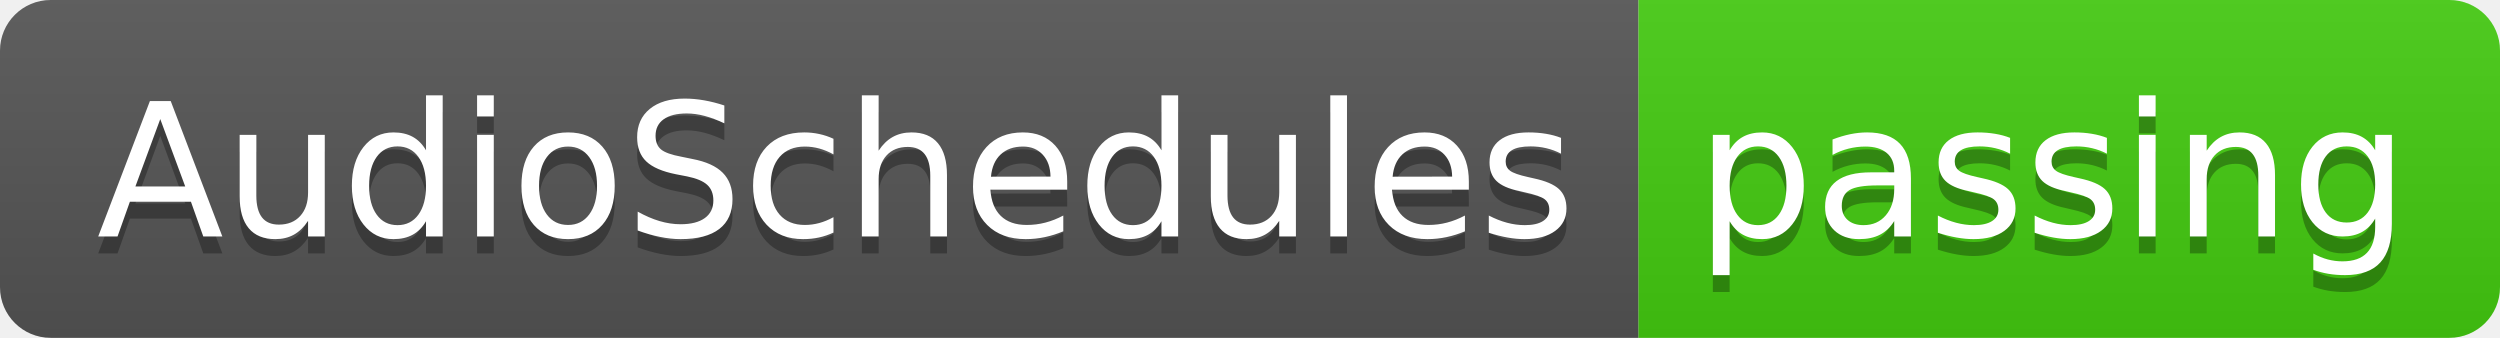
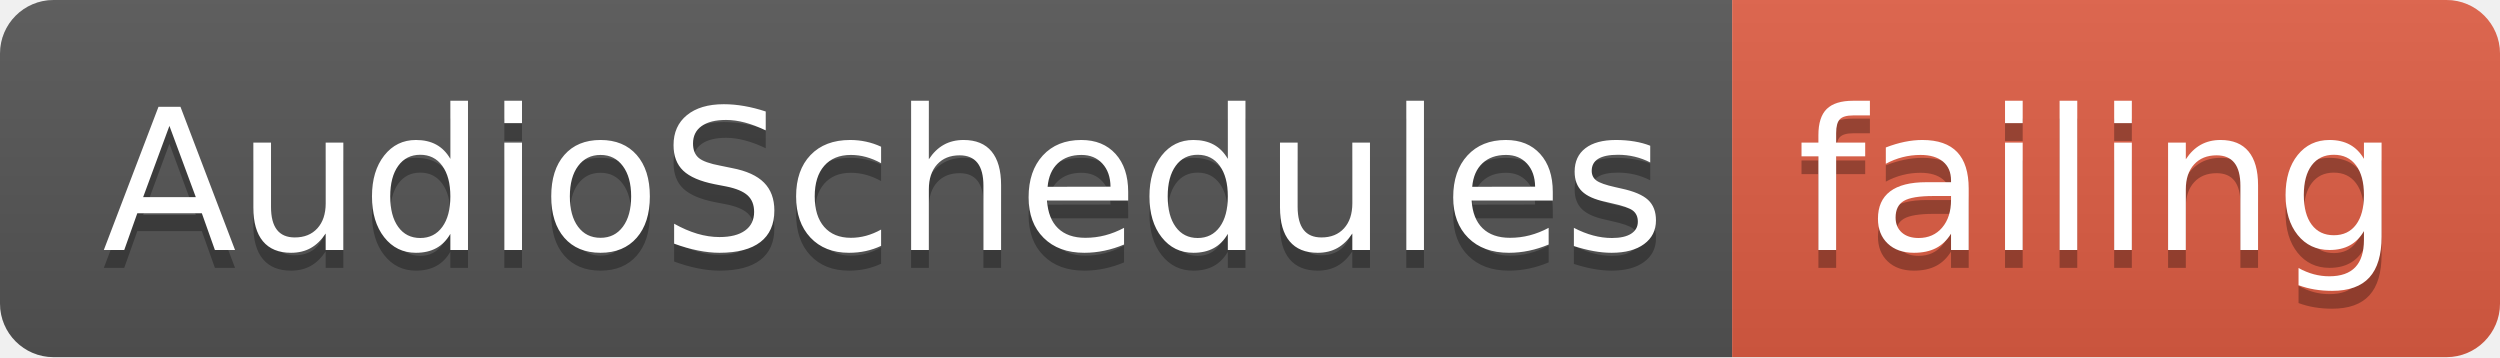
- <svg xmlns="http://www.w3.org/2000/svg" width="148" height="20">
+ <svg xmlns="http://www.w3.org/2000/svg" width="140" height="20">
  <linearGradient id="smooth" x2="0" y2="100%">
    <stop offset="0" stop-color="#bbb" stop-opacity=".1" />
    <stop offset="1" stop-opacity=".1" />
  </linearGradient>
  <clipPath id="round">
-     <rect width="148" height="20" rx="3" fill="#fff" />
+     <rect width="140" height="20" rx="3" fill="#fff" />
  </clipPath>
  <g clip-path="url(#round)">
    <rect width="97" height="20" fill="#555" />
-     <rect x="97" width="51" height="20" fill="#4c1" />
-     <rect width="148" height="20" fill="url(#smooth)" />
+     <rect x="97" width="43" height="20" fill="#e05d44" />
+     <rect width="140" height="20" fill="url(#smooth)" />
  </g>
  <g fill="#fff" text-anchor="middle" font-family="DejaVu Sans,Verdana,Geneva,sans-serif" font-size="110">
    <text x="495" y="150" fill="#010101" fill-opacity=".3" transform="scale(0.1)" textLength="870" lengthAdjust="spacing">AudioSchedules</text>
    <text x="495" y="140" transform="scale(0.1)" textLength="870" lengthAdjust="spacing">AudioSchedules</text>
-     <text x="1215" y="150" fill="#010101" fill-opacity=".3" transform="scale(0.1)" textLength="410" lengthAdjust="spacing">passing</text>
-     <text x="1215" y="140" transform="scale(0.1)" textLength="410" lengthAdjust="spacing">passing</text>
+     <text x="1175" y="150" fill="#010101" fill-opacity=".3" transform="scale(0.1)" textLength="330" lengthAdjust="spacing">failing</text>
+     <text x="1175" y="140" transform="scale(0.1)" textLength="330" lengthAdjust="spacing">failing</text>
  </g>
</svg>
